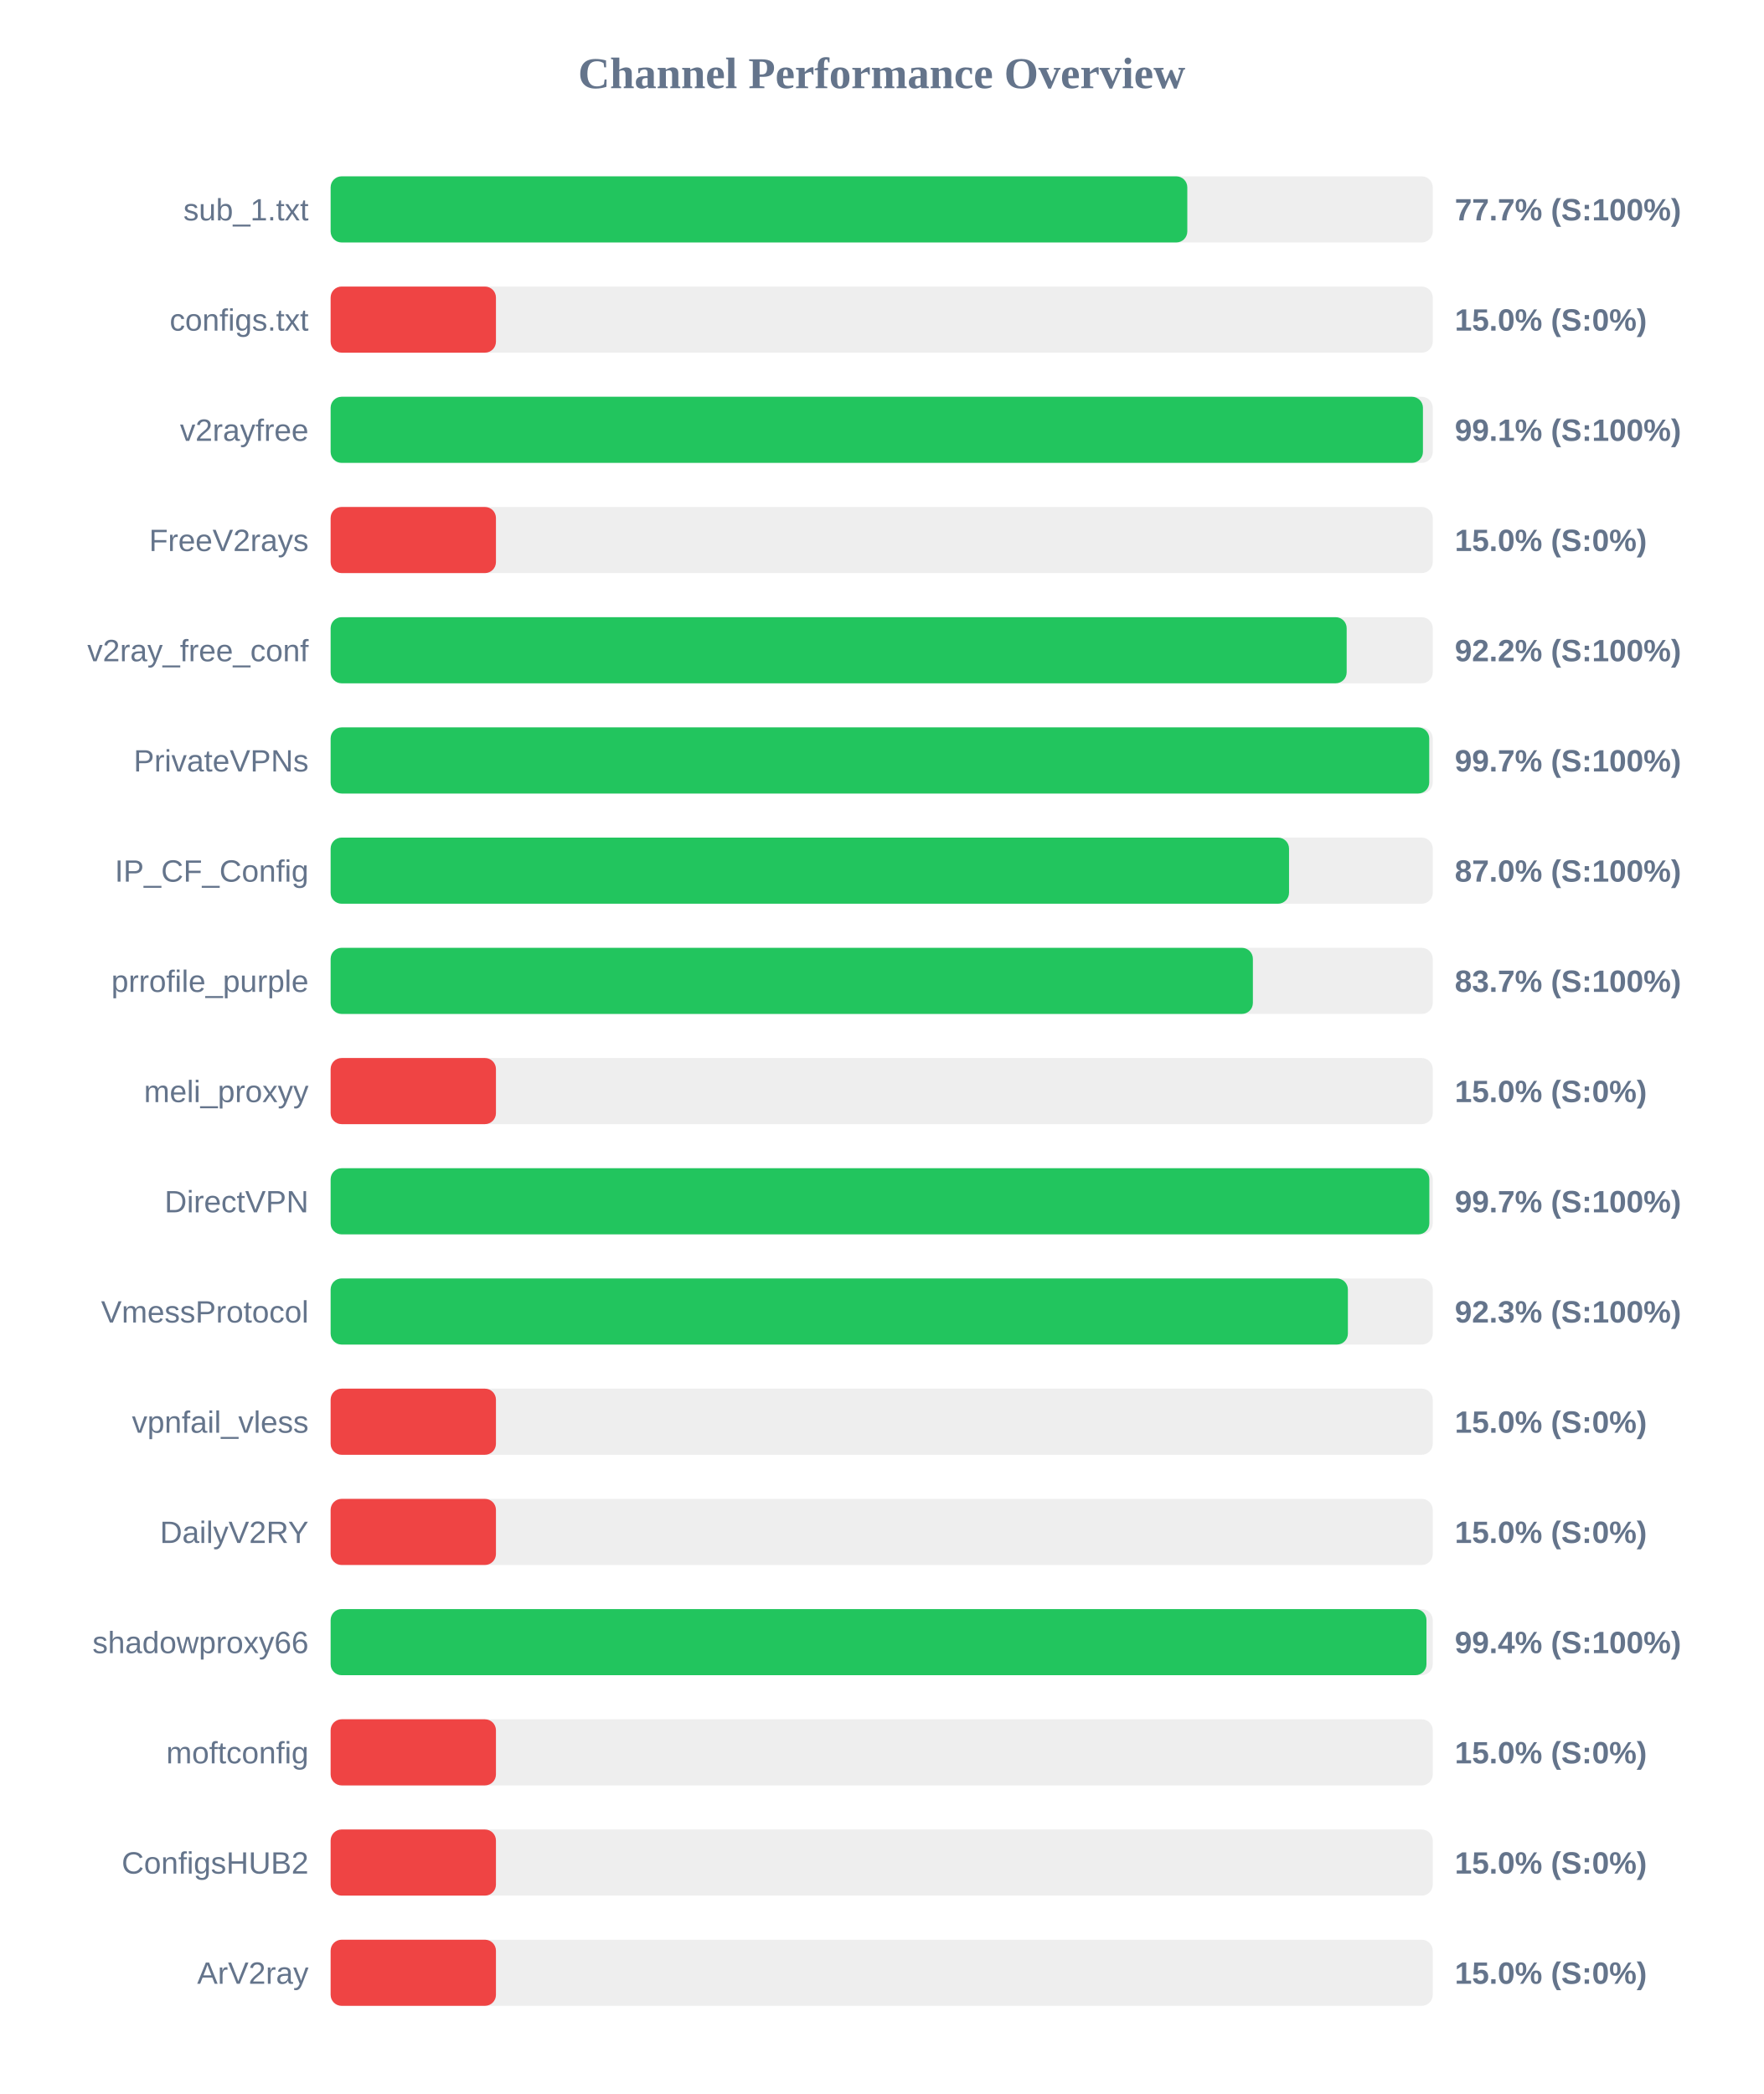
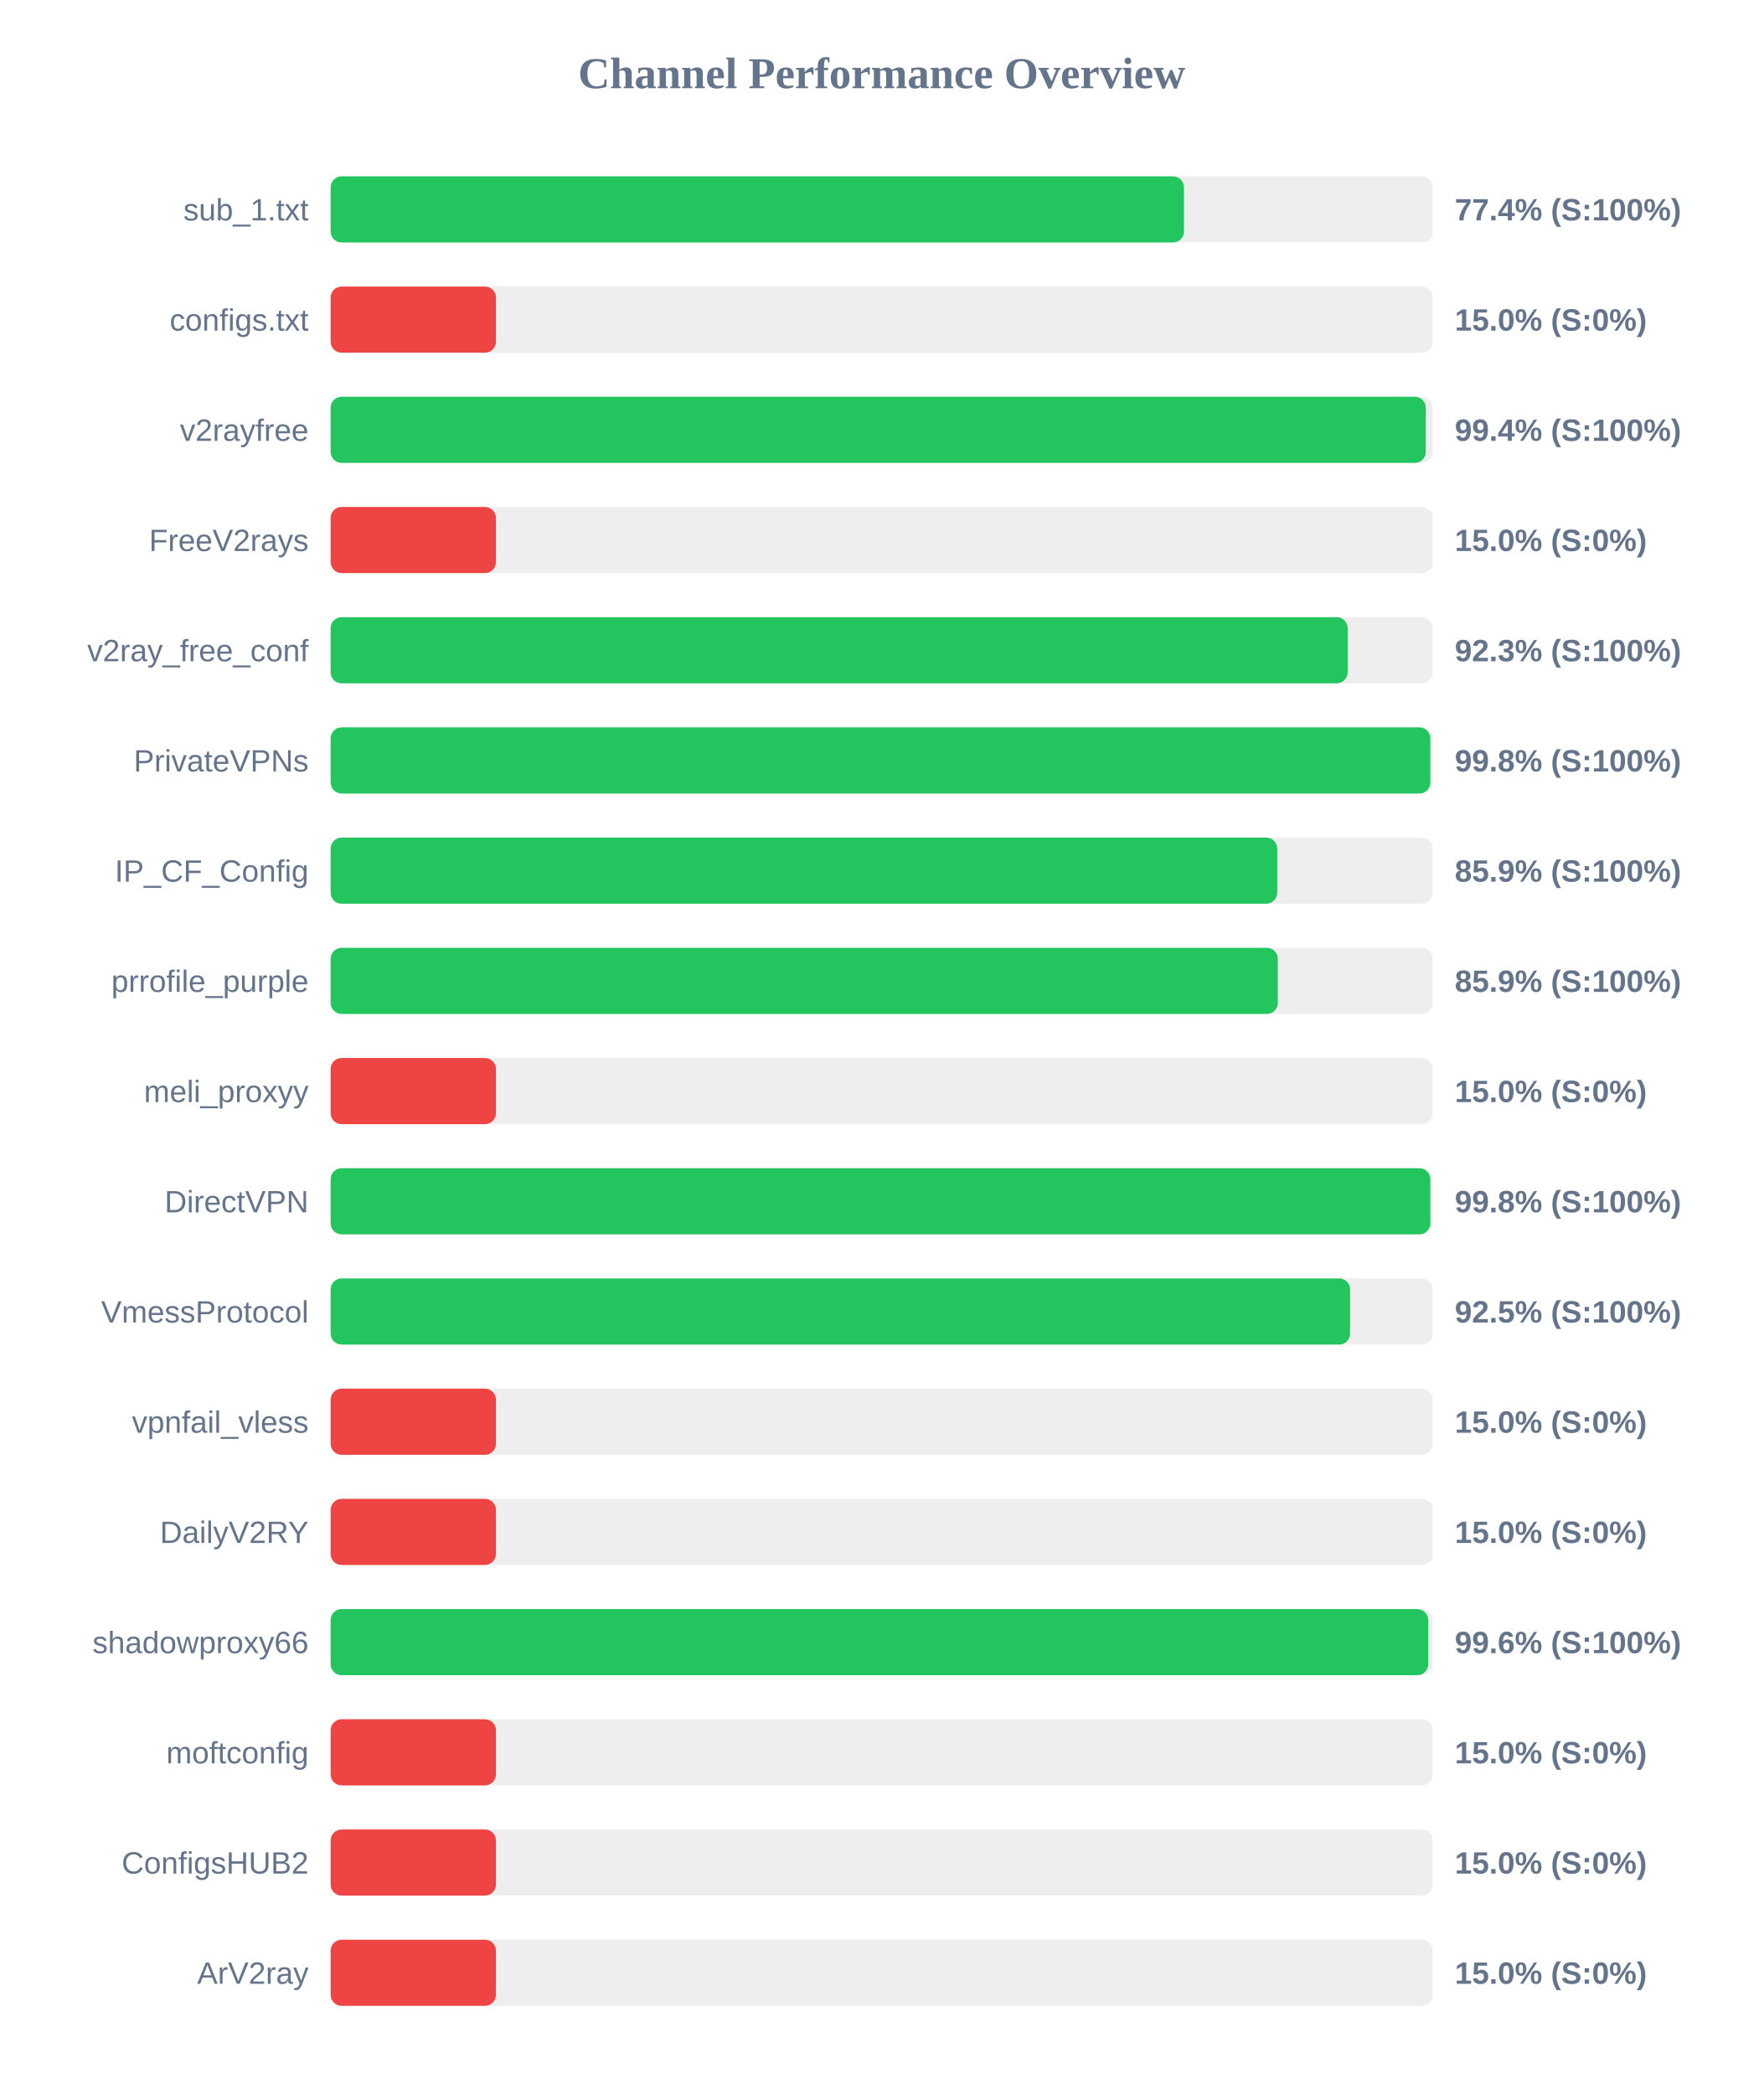
<svg xmlns="http://www.w3.org/2000/svg" width="800" height="950" version="1.1">
  <style>
        .row { font: 14px Arial; fill: #64748b; }
        .score { font: bold 14px Arial; fill: #64748b; }
    </style>
  <text x="400" y="40" text-anchor="middle" font-size="20px" font-weight="bold" fill="#64748b">Channel Performance Overview</text>
  <rect x="150" y="80" width="500" height="30" fill="#eee" rx="5" />
-   <rect x="150" y="80" width="388.65" height="30" fill="#22c55e" rx="5" />
+   <rect x="150" y="80" width="387.15" height="30" fill="#22c55e" rx="5" />
  <text x="140" y="100" text-anchor="end" class="row">sub_1.txt</text>
-   <text x="660" y="100" text-anchor="start" class="score">77.7% (S:100%)</text>
+   <text x="660" y="100" text-anchor="start" class="score">77.4% (S:100%)</text>
  <rect x="150" y="130" width="500" height="30" fill="#eee" rx="5" />
  <rect x="150" y="130" width="75.0" height="30" fill="#ef4444" rx="5" />
  <text x="140" y="150" text-anchor="end" class="row">configs.txt</text>
  <text x="660" y="150" text-anchor="start" class="score">15.0% (S:0%)</text>
  <rect x="150" y="180" width="500" height="30" fill="#eee" rx="5" />
-   <rect x="150" y="180" width="495.55" height="30" fill="#22c55e" rx="5" />
+   <rect x="150" y="180" width="496.85" height="30" fill="#22c55e" rx="5" />
  <text x="140" y="200" text-anchor="end" class="row">v2rayfree</text>
-   <text x="660" y="200" text-anchor="start" class="score">99.1% (S:100%)</text>
+   <text x="660" y="200" text-anchor="start" class="score">99.4% (S:100%)</text>
  <rect x="150" y="230" width="500" height="30" fill="#eee" rx="5" />
  <rect x="150" y="230" width="75.0" height="30" fill="#ef4444" rx="5" />
  <text x="140" y="250" text-anchor="end" class="row">FreeV2rays</text>
  <text x="660" y="250" text-anchor="start" class="score">15.0% (S:0%)</text>
  <rect x="150" y="280" width="500" height="30" fill="#eee" rx="5" />
-   <rect x="150" y="280" width="460.95" height="30" fill="#22c55e" rx="5" />
+   <rect x="150" y="280" width="461.4" height="30" fill="#22c55e" rx="5" />
  <text x="140" y="300" text-anchor="end" class="row">v2ray_free_conf</text>
-   <text x="660" y="300" text-anchor="start" class="score">92.2% (S:100%)</text>
+   <text x="660" y="300" text-anchor="start" class="score">92.3% (S:100%)</text>
  <rect x="150" y="330" width="500" height="30" fill="#eee" rx="5" />
-   <rect x="150" y="330" width="498.4" height="30" fill="#22c55e" rx="5" />
+   <rect x="150" y="330" width="498.9" height="30" fill="#22c55e" rx="5" />
  <text x="140" y="350" text-anchor="end" class="row">PrivateVPNs</text>
-   <text x="660" y="350" text-anchor="start" class="score">99.7% (S:100%)</text>
+   <text x="660" y="350" text-anchor="start" class="score">99.8% (S:100%)</text>
  <rect x="150" y="380" width="500" height="30" fill="#eee" rx="5" />
-   <rect x="150" y="380" width="434.8" height="30" fill="#22c55e" rx="5" />
+   <rect x="150" y="380" width="429.45" height="30" fill="#22c55e" rx="5" />
  <text x="140" y="400" text-anchor="end" class="row">IP_CF_Config</text>
-   <text x="660" y="400" text-anchor="start" class="score">87.0% (S:100%)</text>
+   <text x="660" y="400" text-anchor="start" class="score">85.9% (S:100%)</text>
  <rect x="150" y="430" width="500" height="30" fill="#eee" rx="5" />
-   <rect x="150" y="430" width="418.4" height="30" fill="#22c55e" rx="5" />
+   <rect x="150" y="430" width="429.7" height="30" fill="#22c55e" rx="5" />
  <text x="140" y="450" text-anchor="end" class="row">prrofile_purple</text>
-   <text x="660" y="450" text-anchor="start" class="score">83.7% (S:100%)</text>
+   <text x="660" y="450" text-anchor="start" class="score">85.9% (S:100%)</text>
  <rect x="150" y="480" width="500" height="30" fill="#eee" rx="5" />
  <rect x="150" y="480" width="75.0" height="30" fill="#ef4444" rx="5" />
  <text x="140" y="500" text-anchor="end" class="row">meli_proxyy</text>
  <text x="660" y="500" text-anchor="start" class="score">15.0% (S:0%)</text>
  <rect x="150" y="530" width="500" height="30" fill="#eee" rx="5" />
-   <rect x="150" y="530" width="498.45" height="30" fill="#22c55e" rx="5" />
+   <rect x="150" y="530" width="498.9" height="30" fill="#22c55e" rx="5" />
  <text x="140" y="550" text-anchor="end" class="row">DirectVPN</text>
-   <text x="660" y="550" text-anchor="start" class="score">99.7% (S:100%)</text>
+   <text x="660" y="550" text-anchor="start" class="score">99.8% (S:100%)</text>
  <rect x="150" y="580" width="500" height="30" fill="#eee" rx="5" />
-   <rect x="150" y="580" width="461.5" height="30" fill="#22c55e" rx="5" />
+   <rect x="150" y="580" width="462.5" height="30" fill="#22c55e" rx="5" />
  <text x="140" y="600" text-anchor="end" class="row">VmessProtocol</text>
-   <text x="660" y="600" text-anchor="start" class="score">92.3% (S:100%)</text>
+   <text x="660" y="600" text-anchor="start" class="score">92.5% (S:100%)</text>
  <rect x="150" y="630" width="500" height="30" fill="#eee" rx="5" />
  <rect x="150" y="630" width="75.0" height="30" fill="#ef4444" rx="5" />
  <text x="140" y="650" text-anchor="end" class="row">vpnfail_vless</text>
  <text x="660" y="650" text-anchor="start" class="score">15.0% (S:0%)</text>
  <rect x="150" y="680" width="500" height="30" fill="#eee" rx="5" />
  <rect x="150" y="680" width="75.0" height="30" fill="#ef4444" rx="5" />
  <text x="140" y="700" text-anchor="end" class="row">DailyV2RY</text>
  <text x="660" y="700" text-anchor="start" class="score">15.0% (S:0%)</text>
  <rect x="150" y="730" width="500" height="30" fill="#eee" rx="5" />
-   <rect x="150" y="730" width="497.15" height="30" fill="#22c55e" rx="5" />
+   <rect x="150" y="730" width="497.95" height="30" fill="#22c55e" rx="5" />
  <text x="140" y="750" text-anchor="end" class="row">shadowproxy66</text>
-   <text x="660" y="750" text-anchor="start" class="score">99.4% (S:100%)</text>
+   <text x="660" y="750" text-anchor="start" class="score">99.6% (S:100%)</text>
  <rect x="150" y="780" width="500" height="30" fill="#eee" rx="5" />
  <rect x="150" y="780" width="75.0" height="30" fill="#ef4444" rx="5" />
  <text x="140" y="800" text-anchor="end" class="row">moftconfig</text>
  <text x="660" y="800" text-anchor="start" class="score">15.0% (S:0%)</text>
  <rect x="150" y="830" width="500" height="30" fill="#eee" rx="5" />
  <rect x="150" y="830" width="75.0" height="30" fill="#ef4444" rx="5" />
  <text x="140" y="850" text-anchor="end" class="row">ConfigsHUB2</text>
  <text x="660" y="850" text-anchor="start" class="score">15.0% (S:0%)</text>
  <rect x="150" y="880" width="500" height="30" fill="#eee" rx="5" />
  <rect x="150" y="880" width="75.0" height="30" fill="#ef4444" rx="5" />
  <text x="140" y="900" text-anchor="end" class="row">ArV2ray</text>
  <text x="660" y="900" text-anchor="start" class="score">15.0% (S:0%)</text>
</svg>
